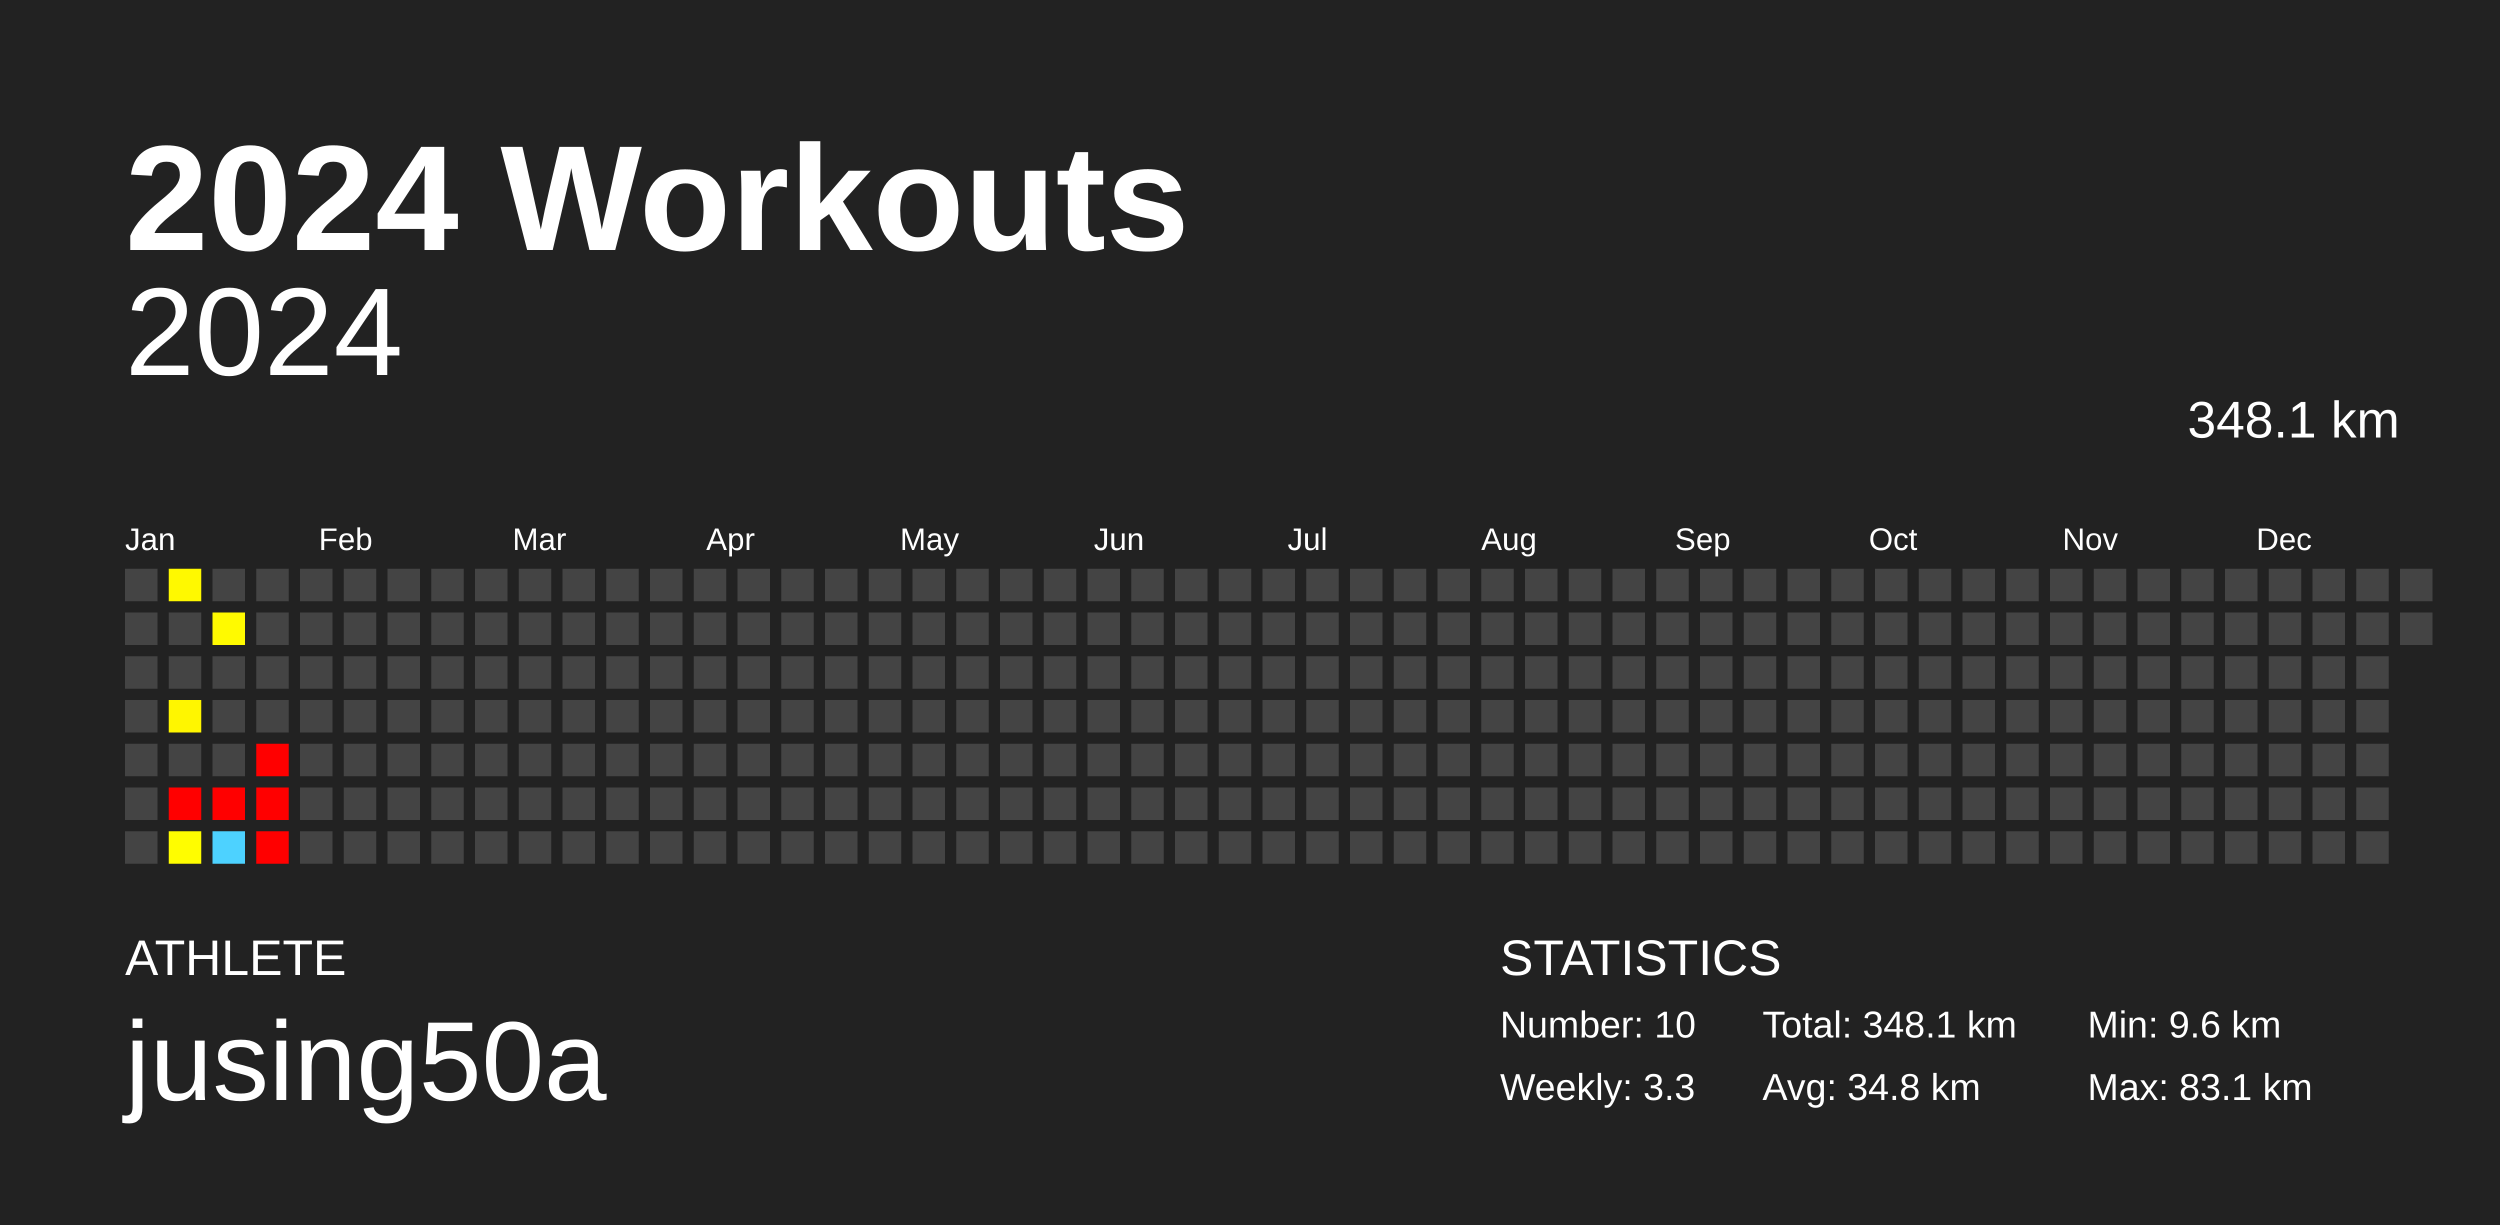
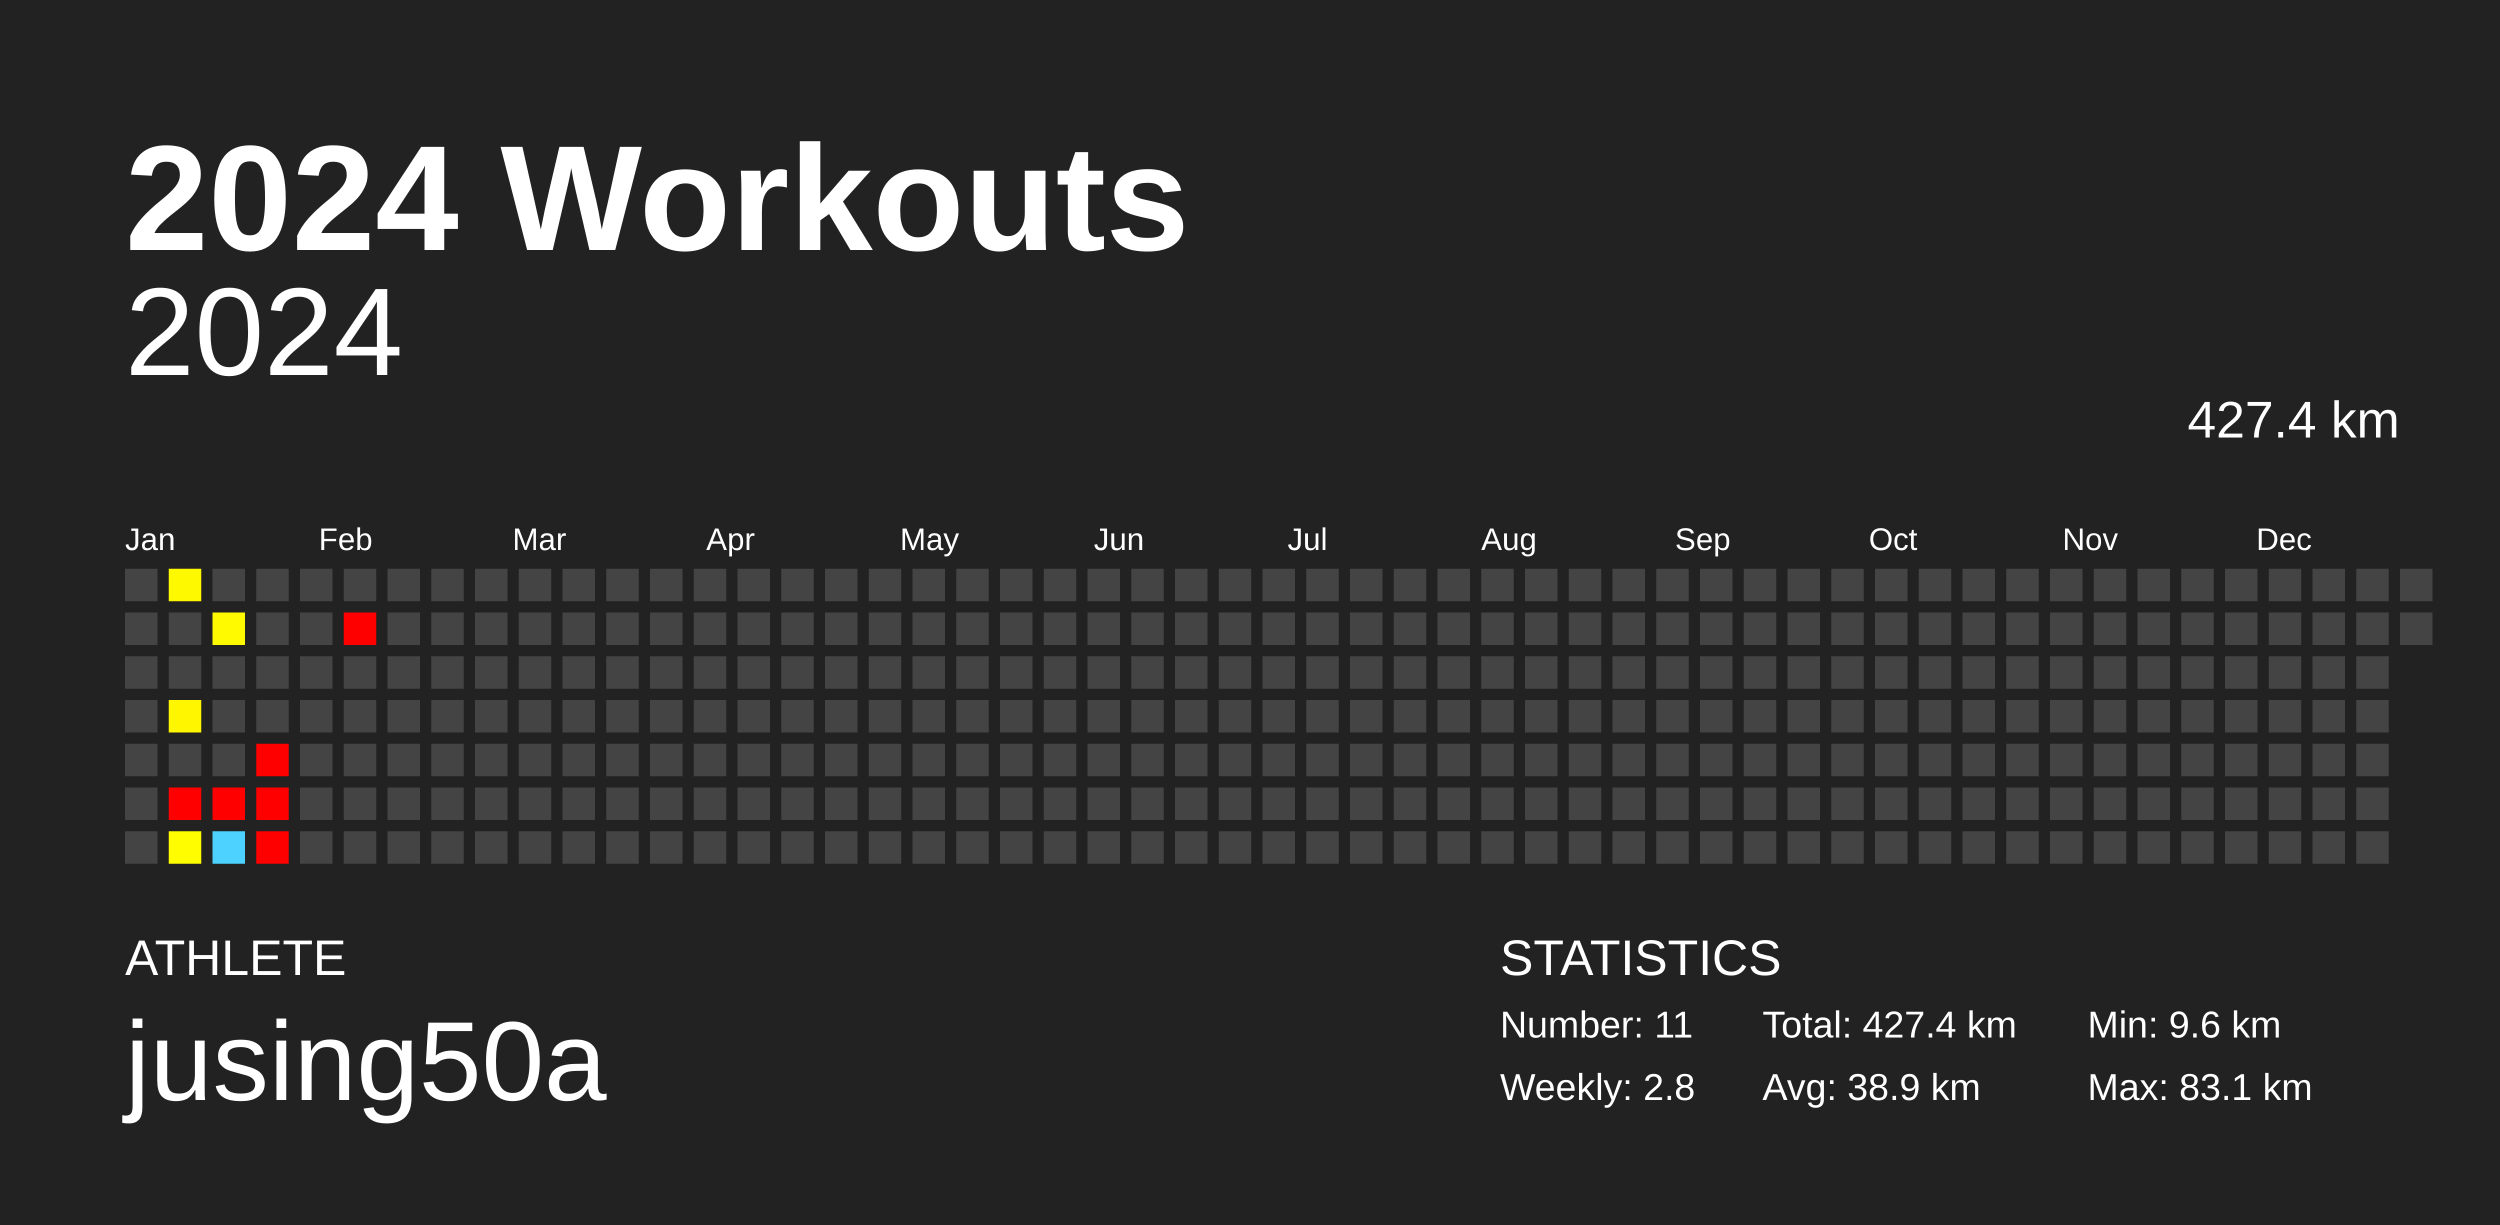
<svg xmlns="http://www.w3.org/2000/svg" baseProfile="full" height="98mm" version="1.1" viewBox="0,0,200,98" width="200mm">
  <defs />
  <rect fill="#222222" height="98" width="200" x="0" y="0" />
  <text fill="#FFFFFF" style="font-size:12px; font-family:Arial; font-weight:bold;" x="10" y="20">2024 Workouts</text>
  <text fill="#FFFFFF" style="font-size:4px; font-family:Arial" x="10" y="78">ATHLETE</text>
  <text fill="#FFFFFF" style="font-size:9px; font-family:Arial" x="10" y="88">jusing50a</text>
  <text fill="#FFFFFF" style="font-size:4px; font-family:Arial" x="120" y="78">STATISTICS</text>
-   <text fill="#FFFFFF" style="font-size:3px; font-family:Arial" x="120" y="83">Number: 10</text>
-   <text fill="#FFFFFF" style="font-size:3px; font-family:Arial" x="120" y="88">Weekly: 3.3</text>
-   <text fill="#FFFFFF" style="font-size:3px; font-family:Arial" x="141" y="83">Total: 348.1 km</text>
-   <text fill="#FFFFFF" style="font-size:3px; font-family:Arial" x="141" y="88">Avg: 34.8 km</text>
+   <text fill="#FFFFFF" style="font-size:3px; font-family:Arial" x="120" y="83">Number: 11</text>
+   <text fill="#FFFFFF" style="font-size:3px; font-family:Arial" x="120" y="88">Weekly: 2.8</text>
+   <text fill="#FFFFFF" style="font-size:3px; font-family:Arial" x="141" y="83">Total: 427.4 km</text>
+   <text fill="#FFFFFF" style="font-size:3px; font-family:Arial" x="141" y="88">Avg: 38.9 km</text>
  <text fill="#FFFFFF" style="font-size:3px; font-family:Arial" x="167" y="83">Min: 9.6 km</text>
  <text fill="#FFFFFF" style="font-size:3px; font-family:Arial" x="167" y="88">Max: 83.1 km</text>
  <text alignment-baseline="hanging" fill="#FFFFFF" style="font-size:10.0px; font-family:Arial;" x="10" y="30">2024</text>
-   <text alignment-baseline="hanging" fill="#FFFFFF" style="font-size:4.125px; font-family:Arial;" x="175" y="35">348.1 km</text>
+   <text alignment-baseline="hanging" fill="#FFFFFF" style="font-size:4.125px; font-family:Arial;" x="175" y="35">427.4 km</text>
  <text fill="#FFFFFF" style="font-size:2.5px; font-family:Arial" x="10.0" y="44">Jan</text>
  <text fill="#FFFFFF" style="font-size:2.5px; font-family:Arial" x="25.5" y="44">Feb</text>
  <text fill="#FFFFFF" style="font-size:2.5px; font-family:Arial" x="41.0" y="44">Mar</text>
  <text fill="#FFFFFF" style="font-size:2.5px; font-family:Arial" x="56.5" y="44">Apr</text>
  <text fill="#FFFFFF" style="font-size:2.5px; font-family:Arial" x="72.0" y="44">May</text>
  <text fill="#FFFFFF" style="font-size:2.5px; font-family:Arial" x="87.5" y="44">Jun</text>
  <text fill="#FFFFFF" style="font-size:2.5px; font-family:Arial" x="103.0" y="44">Jul</text>
  <text fill="#FFFFFF" style="font-size:2.5px; font-family:Arial" x="118.5" y="44">Aug</text>
  <text fill="#FFFFFF" style="font-size:2.5px; font-family:Arial" x="134.0" y="44">Sep</text>
  <text fill="#FFFFFF" style="font-size:2.5px; font-family:Arial" x="149.5" y="44">Oct</text>
  <text fill="#FFFFFF" style="font-size:2.5px; font-family:Arial" x="165.0" y="44">Nov</text>
  <text fill="#FFFFFF" style="font-size:2.5px; font-family:Arial" x="180.5" y="44">Dec</text>
  <rect fill="#444444" height="2.6" width="2.6" x="10.0" y="45.5" />
  <rect fill="#444444" height="2.6" width="2.6" x="10.0" y="49.0" />
  <rect fill="#444444" height="2.6" width="2.6" x="10.0" y="52.5" />
  <rect fill="#444444" height="2.6" width="2.6" x="10.0" y="56.0" />
  <rect fill="#444444" height="2.6" width="2.6" x="10.0" y="59.5" />
  <rect fill="#444444" height="2.6" width="2.6" x="10.0" y="63.0" />
  <rect fill="#444444" height="2.6" width="2.6" x="10.0" y="66.5" />
  <rect fill="#fff900" height="2.6" width="2.6" x="13.5" y="45.5" />
  <rect fill="#444444" height="2.6" width="2.6" x="13.5" y="49.0" />
  <rect fill="#444444" height="2.6" width="2.6" x="13.5" y="52.5" />
  <rect fill="#fff600" height="2.6" width="2.6" x="13.5" y="56.0" />
  <rect fill="#444444" height="2.6" width="2.6" x="13.5" y="59.5" />
  <rect fill="red" height="2.6" width="2.6" x="13.5" y="63.0" />
  <rect fill="#fffd00" height="2.6" width="2.6" x="13.5" y="66.5" />
  <rect fill="#444444" height="2.6" width="2.6" x="17.0" y="45.5" />
  <rect fill="#fffa00" height="2.6" width="2.6" x="17.0" y="49.0" />
  <rect fill="#444444" height="2.6" width="2.6" x="17.0" y="52.5" />
  <rect fill="#444444" height="2.6" width="2.6" x="17.0" y="56.0" />
  <rect fill="#444444" height="2.6" width="2.6" x="17.0" y="59.5" />
  <rect fill="red" height="2.6" width="2.6" x="17.0" y="63.0" />
  <rect fill="#4dd2ff" height="2.6" width="2.6" x="17.0" y="66.5" />
  <rect fill="#444444" height="2.6" width="2.6" x="20.5" y="45.5" />
  <rect fill="#444444" height="2.6" width="2.6" x="20.5" y="49.0" />
  <rect fill="#444444" height="2.6" width="2.6" x="20.5" y="52.5" />
  <rect fill="#444444" height="2.6" width="2.6" x="20.5" y="56.0" />
  <rect fill="red" height="2.6" width="2.6" x="20.5" y="59.5" />
  <rect fill="red" height="2.6" width="2.6" x="20.5" y="63.0" />
  <rect fill="red" height="2.6" width="2.6" x="20.5" y="66.5" />
  <rect fill="#444444" height="2.6" width="2.6" x="24.0" y="45.5" />
  <rect fill="#444444" height="2.6" width="2.6" x="24.0" y="49.0" />
  <rect fill="#444444" height="2.6" width="2.6" x="24.0" y="52.5" />
  <rect fill="#444444" height="2.6" width="2.6" x="24.0" y="56.0" />
  <rect fill="#444444" height="2.6" width="2.6" x="24.0" y="59.5" />
  <rect fill="#444444" height="2.6" width="2.6" x="24.0" y="63.0" />
  <rect fill="#444444" height="2.6" width="2.6" x="24.0" y="66.5" />
  <rect fill="#444444" height="2.6" width="2.6" x="27.5" y="45.5" />
-   <rect fill="#444444" height="2.6" width="2.6" x="27.5" y="49.0" />
+   <rect fill="red" height="2.6" width="2.6" x="27.5" y="49.0" />
  <rect fill="#444444" height="2.6" width="2.6" x="27.5" y="52.5" />
  <rect fill="#444444" height="2.6" width="2.6" x="27.5" y="56.0" />
  <rect fill="#444444" height="2.6" width="2.6" x="27.5" y="59.5" />
  <rect fill="#444444" height="2.6" width="2.6" x="27.5" y="63.0" />
  <rect fill="#444444" height="2.6" width="2.6" x="27.5" y="66.5" />
  <rect fill="#444444" height="2.6" width="2.6" x="31.0" y="45.5" />
  <rect fill="#444444" height="2.6" width="2.6" x="31.0" y="49.0" />
  <rect fill="#444444" height="2.6" width="2.6" x="31.0" y="52.5" />
  <rect fill="#444444" height="2.6" width="2.6" x="31.0" y="56.0" />
  <rect fill="#444444" height="2.6" width="2.6" x="31.0" y="59.5" />
  <rect fill="#444444" height="2.6" width="2.6" x="31.0" y="63.0" />
  <rect fill="#444444" height="2.6" width="2.6" x="31.0" y="66.5" />
  <rect fill="#444444" height="2.6" width="2.6" x="34.5" y="45.5" />
  <rect fill="#444444" height="2.6" width="2.6" x="34.5" y="49.0" />
  <rect fill="#444444" height="2.6" width="2.6" x="34.5" y="52.5" />
  <rect fill="#444444" height="2.6" width="2.6" x="34.5" y="56.0" />
  <rect fill="#444444" height="2.6" width="2.6" x="34.5" y="59.5" />
  <rect fill="#444444" height="2.6" width="2.6" x="34.5" y="63.0" />
  <rect fill="#444444" height="2.6" width="2.6" x="34.5" y="66.5" />
  <rect fill="#444444" height="2.6" width="2.6" x="38.0" y="45.5" />
  <rect fill="#444444" height="2.6" width="2.6" x="38.0" y="49.0" />
  <rect fill="#444444" height="2.6" width="2.6" x="38.0" y="52.5" />
  <rect fill="#444444" height="2.6" width="2.6" x="38.0" y="56.0" />
  <rect fill="#444444" height="2.6" width="2.6" x="38.0" y="59.5" />
  <rect fill="#444444" height="2.6" width="2.6" x="38.0" y="63.0" />
  <rect fill="#444444" height="2.6" width="2.6" x="38.0" y="66.5" />
  <rect fill="#444444" height="2.6" width="2.6" x="41.5" y="45.5" />
  <rect fill="#444444" height="2.6" width="2.6" x="41.5" y="49.0" />
  <rect fill="#444444" height="2.6" width="2.6" x="41.5" y="52.5" />
  <rect fill="#444444" height="2.6" width="2.6" x="41.5" y="56.0" />
  <rect fill="#444444" height="2.6" width="2.6" x="41.5" y="59.5" />
  <rect fill="#444444" height="2.6" width="2.6" x="41.5" y="63.0" />
  <rect fill="#444444" height="2.6" width="2.6" x="41.5" y="66.5" />
  <rect fill="#444444" height="2.6" width="2.6" x="45.0" y="45.5" />
  <rect fill="#444444" height="2.6" width="2.6" x="45.0" y="49.0" />
  <rect fill="#444444" height="2.6" width="2.6" x="45.0" y="52.5" />
  <rect fill="#444444" height="2.6" width="2.6" x="45.0" y="56.0" />
  <rect fill="#444444" height="2.6" width="2.6" x="45.0" y="59.5" />
  <rect fill="#444444" height="2.6" width="2.6" x="45.0" y="63.0" />
  <rect fill="#444444" height="2.6" width="2.6" x="45.0" y="66.5" />
  <rect fill="#444444" height="2.6" width="2.6" x="48.5" y="45.5" />
  <rect fill="#444444" height="2.6" width="2.6" x="48.5" y="49.0" />
  <rect fill="#444444" height="2.6" width="2.6" x="48.5" y="52.5" />
  <rect fill="#444444" height="2.6" width="2.6" x="48.5" y="56.0" />
  <rect fill="#444444" height="2.6" width="2.6" x="48.5" y="59.5" />
  <rect fill="#444444" height="2.6" width="2.6" x="48.5" y="63.0" />
  <rect fill="#444444" height="2.6" width="2.6" x="48.5" y="66.5" />
  <rect fill="#444444" height="2.6" width="2.6" x="52.0" y="45.5" />
  <rect fill="#444444" height="2.6" width="2.6" x="52.0" y="49.0" />
  <rect fill="#444444" height="2.6" width="2.6" x="52.0" y="52.5" />
  <rect fill="#444444" height="2.6" width="2.6" x="52.0" y="56.0" />
  <rect fill="#444444" height="2.6" width="2.6" x="52.0" y="59.5" />
  <rect fill="#444444" height="2.6" width="2.6" x="52.0" y="63.0" />
  <rect fill="#444444" height="2.6" width="2.6" x="52.0" y="66.5" />
  <rect fill="#444444" height="2.6" width="2.6" x="55.5" y="45.5" />
  <rect fill="#444444" height="2.6" width="2.6" x="55.5" y="49.0" />
  <rect fill="#444444" height="2.6" width="2.6" x="55.5" y="52.5" />
  <rect fill="#444444" height="2.6" width="2.6" x="55.5" y="56.0" />
  <rect fill="#444444" height="2.6" width="2.6" x="55.5" y="59.5" />
  <rect fill="#444444" height="2.6" width="2.6" x="55.5" y="63.0" />
  <rect fill="#444444" height="2.6" width="2.6" x="55.5" y="66.5" />
  <rect fill="#444444" height="2.6" width="2.6" x="59.0" y="45.5" />
  <rect fill="#444444" height="2.6" width="2.6" x="59.0" y="49.0" />
  <rect fill="#444444" height="2.6" width="2.6" x="59.0" y="52.5" />
  <rect fill="#444444" height="2.6" width="2.6" x="59.0" y="56.0" />
  <rect fill="#444444" height="2.6" width="2.6" x="59.0" y="59.5" />
  <rect fill="#444444" height="2.6" width="2.6" x="59.0" y="63.0" />
  <rect fill="#444444" height="2.6" width="2.6" x="59.0" y="66.5" />
  <rect fill="#444444" height="2.6" width="2.6" x="62.5" y="45.5" />
  <rect fill="#444444" height="2.6" width="2.6" x="62.5" y="49.0" />
  <rect fill="#444444" height="2.6" width="2.6" x="62.5" y="52.5" />
  <rect fill="#444444" height="2.6" width="2.6" x="62.5" y="56.0" />
  <rect fill="#444444" height="2.6" width="2.6" x="62.5" y="59.5" />
  <rect fill="#444444" height="2.6" width="2.6" x="62.5" y="63.0" />
  <rect fill="#444444" height="2.6" width="2.6" x="62.5" y="66.5" />
  <rect fill="#444444" height="2.6" width="2.6" x="66.0" y="45.5" />
  <rect fill="#444444" height="2.6" width="2.6" x="66.0" y="49.0" />
  <rect fill="#444444" height="2.6" width="2.6" x="66.0" y="52.5" />
  <rect fill="#444444" height="2.6" width="2.6" x="66.0" y="56.0" />
  <rect fill="#444444" height="2.6" width="2.6" x="66.0" y="59.5" />
  <rect fill="#444444" height="2.6" width="2.6" x="66.0" y="63.0" />
  <rect fill="#444444" height="2.6" width="2.6" x="66.0" y="66.5" />
  <rect fill="#444444" height="2.6" width="2.6" x="69.5" y="45.5" />
  <rect fill="#444444" height="2.6" width="2.6" x="69.5" y="49.0" />
  <rect fill="#444444" height="2.6" width="2.6" x="69.5" y="52.5" />
  <rect fill="#444444" height="2.6" width="2.6" x="69.5" y="56.0" />
  <rect fill="#444444" height="2.6" width="2.6" x="69.5" y="59.5" />
  <rect fill="#444444" height="2.6" width="2.6" x="69.5" y="63.0" />
  <rect fill="#444444" height="2.6" width="2.6" x="69.5" y="66.5" />
  <rect fill="#444444" height="2.6" width="2.6" x="73.0" y="45.5" />
  <rect fill="#444444" height="2.6" width="2.6" x="73.0" y="49.0" />
  <rect fill="#444444" height="2.6" width="2.6" x="73.0" y="52.5" />
  <rect fill="#444444" height="2.6" width="2.6" x="73.0" y="56.0" />
  <rect fill="#444444" height="2.6" width="2.6" x="73.0" y="59.5" />
  <rect fill="#444444" height="2.6" width="2.6" x="73.0" y="63.0" />
  <rect fill="#444444" height="2.6" width="2.6" x="73.0" y="66.5" />
  <rect fill="#444444" height="2.6" width="2.6" x="76.5" y="45.5" />
  <rect fill="#444444" height="2.6" width="2.6" x="76.5" y="49.0" />
  <rect fill="#444444" height="2.6" width="2.6" x="76.5" y="52.5" />
  <rect fill="#444444" height="2.6" width="2.6" x="76.5" y="56.0" />
  <rect fill="#444444" height="2.6" width="2.6" x="76.5" y="59.5" />
  <rect fill="#444444" height="2.6" width="2.6" x="76.5" y="63.0" />
  <rect fill="#444444" height="2.6" width="2.6" x="76.5" y="66.5" />
  <rect fill="#444444" height="2.6" width="2.6" x="80.0" y="45.5" />
  <rect fill="#444444" height="2.6" width="2.6" x="80.0" y="49.0" />
  <rect fill="#444444" height="2.6" width="2.6" x="80.0" y="52.5" />
  <rect fill="#444444" height="2.6" width="2.6" x="80.0" y="56.0" />
  <rect fill="#444444" height="2.6" width="2.6" x="80.0" y="59.5" />
  <rect fill="#444444" height="2.6" width="2.6" x="80.0" y="63.0" />
  <rect fill="#444444" height="2.6" width="2.6" x="80.0" y="66.5" />
  <rect fill="#444444" height="2.6" width="2.6" x="83.5" y="45.5" />
  <rect fill="#444444" height="2.6" width="2.6" x="83.5" y="49.0" />
  <rect fill="#444444" height="2.6" width="2.6" x="83.5" y="52.5" />
  <rect fill="#444444" height="2.6" width="2.6" x="83.5" y="56.0" />
  <rect fill="#444444" height="2.6" width="2.6" x="83.5" y="59.5" />
  <rect fill="#444444" height="2.6" width="2.6" x="83.5" y="63.0" />
  <rect fill="#444444" height="2.6" width="2.6" x="83.5" y="66.5" />
  <rect fill="#444444" height="2.6" width="2.6" x="87.0" y="45.5" />
  <rect fill="#444444" height="2.6" width="2.6" x="87.0" y="49.0" />
  <rect fill="#444444" height="2.6" width="2.6" x="87.0" y="52.5" />
  <rect fill="#444444" height="2.6" width="2.6" x="87.0" y="56.0" />
  <rect fill="#444444" height="2.6" width="2.6" x="87.0" y="59.5" />
  <rect fill="#444444" height="2.6" width="2.6" x="87.0" y="63.0" />
  <rect fill="#444444" height="2.6" width="2.6" x="87.0" y="66.5" />
  <rect fill="#444444" height="2.6" width="2.6" x="90.5" y="45.5" />
  <rect fill="#444444" height="2.6" width="2.6" x="90.5" y="49.0" />
  <rect fill="#444444" height="2.6" width="2.6" x="90.5" y="52.5" />
  <rect fill="#444444" height="2.6" width="2.6" x="90.5" y="56.0" />
  <rect fill="#444444" height="2.6" width="2.6" x="90.5" y="59.5" />
  <rect fill="#444444" height="2.6" width="2.6" x="90.5" y="63.0" />
  <rect fill="#444444" height="2.6" width="2.6" x="90.5" y="66.5" />
  <rect fill="#444444" height="2.6" width="2.6" x="94.0" y="45.5" />
  <rect fill="#444444" height="2.6" width="2.6" x="94.0" y="49.0" />
  <rect fill="#444444" height="2.6" width="2.6" x="94.0" y="52.5" />
  <rect fill="#444444" height="2.6" width="2.6" x="94.0" y="56.0" />
  <rect fill="#444444" height="2.6" width="2.6" x="94.0" y="59.5" />
  <rect fill="#444444" height="2.6" width="2.6" x="94.0" y="63.0" />
  <rect fill="#444444" height="2.6" width="2.6" x="94.0" y="66.5" />
  <rect fill="#444444" height="2.6" width="2.6" x="97.5" y="45.5" />
  <rect fill="#444444" height="2.6" width="2.6" x="97.5" y="49.0" />
  <rect fill="#444444" height="2.6" width="2.6" x="97.5" y="52.5" />
  <rect fill="#444444" height="2.6" width="2.6" x="97.5" y="56.0" />
  <rect fill="#444444" height="2.6" width="2.6" x="97.5" y="59.5" />
  <rect fill="#444444" height="2.6" width="2.6" x="97.5" y="63.0" />
  <rect fill="#444444" height="2.6" width="2.6" x="97.5" y="66.5" />
  <rect fill="#444444" height="2.6" width="2.6" x="101.0" y="45.5" />
  <rect fill="#444444" height="2.6" width="2.6" x="101.0" y="49.0" />
  <rect fill="#444444" height="2.6" width="2.6" x="101.0" y="52.5" />
  <rect fill="#444444" height="2.6" width="2.6" x="101.0" y="56.0" />
  <rect fill="#444444" height="2.6" width="2.6" x="101.0" y="59.5" />
  <rect fill="#444444" height="2.6" width="2.6" x="101.0" y="63.0" />
  <rect fill="#444444" height="2.6" width="2.6" x="101.0" y="66.5" />
  <rect fill="#444444" height="2.6" width="2.6" x="104.5" y="45.5" />
  <rect fill="#444444" height="2.6" width="2.6" x="104.5" y="49.0" />
  <rect fill="#444444" height="2.6" width="2.6" x="104.5" y="52.5" />
  <rect fill="#444444" height="2.6" width="2.6" x="104.5" y="56.0" />
  <rect fill="#444444" height="2.6" width="2.6" x="104.5" y="59.5" />
  <rect fill="#444444" height="2.6" width="2.6" x="104.5" y="63.0" />
  <rect fill="#444444" height="2.6" width="2.6" x="104.5" y="66.5" />
  <rect fill="#444444" height="2.6" width="2.6" x="108.0" y="45.5" />
  <rect fill="#444444" height="2.6" width="2.6" x="108.0" y="49.0" />
  <rect fill="#444444" height="2.6" width="2.6" x="108.0" y="52.5" />
  <rect fill="#444444" height="2.6" width="2.6" x="108.0" y="56.0" />
  <rect fill="#444444" height="2.6" width="2.6" x="108.0" y="59.5" />
  <rect fill="#444444" height="2.6" width="2.6" x="108.0" y="63.0" />
  <rect fill="#444444" height="2.6" width="2.6" x="108.0" y="66.5" />
  <rect fill="#444444" height="2.6" width="2.6" x="111.5" y="45.5" />
  <rect fill="#444444" height="2.6" width="2.6" x="111.5" y="49.0" />
  <rect fill="#444444" height="2.6" width="2.6" x="111.5" y="52.5" />
  <rect fill="#444444" height="2.6" width="2.6" x="111.5" y="56.0" />
  <rect fill="#444444" height="2.6" width="2.6" x="111.5" y="59.5" />
  <rect fill="#444444" height="2.6" width="2.6" x="111.5" y="63.0" />
  <rect fill="#444444" height="2.6" width="2.6" x="111.5" y="66.5" />
  <rect fill="#444444" height="2.6" width="2.6" x="115.0" y="45.5" />
  <rect fill="#444444" height="2.6" width="2.6" x="115.0" y="49.0" />
  <rect fill="#444444" height="2.6" width="2.6" x="115.0" y="52.5" />
  <rect fill="#444444" height="2.6" width="2.6" x="115.0" y="56.0" />
  <rect fill="#444444" height="2.6" width="2.6" x="115.0" y="59.5" />
  <rect fill="#444444" height="2.6" width="2.6" x="115.0" y="63.0" />
  <rect fill="#444444" height="2.6" width="2.6" x="115.0" y="66.5" />
  <rect fill="#444444" height="2.6" width="2.6" x="118.5" y="45.5" />
  <rect fill="#444444" height="2.6" width="2.6" x="118.5" y="49.0" />
  <rect fill="#444444" height="2.6" width="2.6" x="118.5" y="52.5" />
  <rect fill="#444444" height="2.6" width="2.6" x="118.5" y="56.0" />
  <rect fill="#444444" height="2.6" width="2.6" x="118.5" y="59.5" />
  <rect fill="#444444" height="2.6" width="2.6" x="118.5" y="63.0" />
  <rect fill="#444444" height="2.6" width="2.6" x="118.5" y="66.5" />
  <rect fill="#444444" height="2.6" width="2.6" x="122.0" y="45.5" />
  <rect fill="#444444" height="2.6" width="2.6" x="122.0" y="49.0" />
  <rect fill="#444444" height="2.6" width="2.6" x="122.0" y="52.5" />
  <rect fill="#444444" height="2.6" width="2.6" x="122.0" y="56.0" />
  <rect fill="#444444" height="2.6" width="2.6" x="122.0" y="59.5" />
  <rect fill="#444444" height="2.6" width="2.6" x="122.0" y="63.0" />
  <rect fill="#444444" height="2.6" width="2.6" x="122.0" y="66.5" />
  <rect fill="#444444" height="2.6" width="2.6" x="125.5" y="45.5" />
  <rect fill="#444444" height="2.6" width="2.6" x="125.5" y="49.0" />
  <rect fill="#444444" height="2.6" width="2.6" x="125.5" y="52.5" />
  <rect fill="#444444" height="2.6" width="2.6" x="125.5" y="56.0" />
  <rect fill="#444444" height="2.6" width="2.6" x="125.5" y="59.5" />
  <rect fill="#444444" height="2.6" width="2.6" x="125.5" y="63.0" />
  <rect fill="#444444" height="2.6" width="2.6" x="125.5" y="66.5" />
  <rect fill="#444444" height="2.6" width="2.6" x="129.0" y="45.5" />
  <rect fill="#444444" height="2.6" width="2.6" x="129.0" y="49.0" />
  <rect fill="#444444" height="2.6" width="2.6" x="129.0" y="52.5" />
  <rect fill="#444444" height="2.6" width="2.6" x="129.0" y="56.0" />
  <rect fill="#444444" height="2.6" width="2.6" x="129.0" y="59.5" />
  <rect fill="#444444" height="2.6" width="2.6" x="129.0" y="63.0" />
  <rect fill="#444444" height="2.6" width="2.6" x="129.0" y="66.5" />
  <rect fill="#444444" height="2.6" width="2.6" x="132.5" y="45.5" />
  <rect fill="#444444" height="2.6" width="2.6" x="132.5" y="49.0" />
  <rect fill="#444444" height="2.6" width="2.6" x="132.5" y="52.5" />
  <rect fill="#444444" height="2.6" width="2.6" x="132.5" y="56.0" />
  <rect fill="#444444" height="2.6" width="2.6" x="132.5" y="59.5" />
  <rect fill="#444444" height="2.6" width="2.6" x="132.5" y="63.0" />
  <rect fill="#444444" height="2.6" width="2.6" x="132.5" y="66.5" />
  <rect fill="#444444" height="2.6" width="2.6" x="136.0" y="45.5" />
  <rect fill="#444444" height="2.6" width="2.6" x="136.0" y="49.0" />
  <rect fill="#444444" height="2.6" width="2.6" x="136.0" y="52.5" />
  <rect fill="#444444" height="2.6" width="2.6" x="136.0" y="56.0" />
  <rect fill="#444444" height="2.6" width="2.6" x="136.0" y="59.5" />
  <rect fill="#444444" height="2.6" width="2.6" x="136.0" y="63.0" />
  <rect fill="#444444" height="2.6" width="2.6" x="136.0" y="66.5" />
  <rect fill="#444444" height="2.6" width="2.6" x="139.5" y="45.5" />
  <rect fill="#444444" height="2.6" width="2.6" x="139.5" y="49.0" />
  <rect fill="#444444" height="2.6" width="2.6" x="139.5" y="52.5" />
  <rect fill="#444444" height="2.6" width="2.6" x="139.5" y="56.0" />
  <rect fill="#444444" height="2.6" width="2.6" x="139.5" y="59.5" />
  <rect fill="#444444" height="2.6" width="2.6" x="139.5" y="63.0" />
  <rect fill="#444444" height="2.6" width="2.6" x="139.5" y="66.5" />
  <rect fill="#444444" height="2.6" width="2.6" x="143.0" y="45.5" />
  <rect fill="#444444" height="2.6" width="2.6" x="143.0" y="49.0" />
  <rect fill="#444444" height="2.6" width="2.6" x="143.0" y="52.5" />
  <rect fill="#444444" height="2.6" width="2.6" x="143.0" y="56.0" />
  <rect fill="#444444" height="2.6" width="2.6" x="143.0" y="59.5" />
  <rect fill="#444444" height="2.6" width="2.6" x="143.0" y="63.0" />
  <rect fill="#444444" height="2.6" width="2.6" x="143.0" y="66.5" />
  <rect fill="#444444" height="2.6" width="2.6" x="146.5" y="45.5" />
  <rect fill="#444444" height="2.6" width="2.6" x="146.5" y="49.0" />
  <rect fill="#444444" height="2.6" width="2.6" x="146.5" y="52.5" />
  <rect fill="#444444" height="2.6" width="2.6" x="146.5" y="56.0" />
  <rect fill="#444444" height="2.6" width="2.6" x="146.5" y="59.5" />
  <rect fill="#444444" height="2.6" width="2.6" x="146.5" y="63.0" />
  <rect fill="#444444" height="2.6" width="2.6" x="146.5" y="66.5" />
  <rect fill="#444444" height="2.6" width="2.6" x="150.0" y="45.5" />
  <rect fill="#444444" height="2.6" width="2.6" x="150.0" y="49.0" />
  <rect fill="#444444" height="2.6" width="2.6" x="150.0" y="52.5" />
  <rect fill="#444444" height="2.6" width="2.6" x="150.0" y="56.0" />
  <rect fill="#444444" height="2.6" width="2.6" x="150.0" y="59.5" />
  <rect fill="#444444" height="2.6" width="2.6" x="150.0" y="63.0" />
  <rect fill="#444444" height="2.6" width="2.6" x="150.0" y="66.5" />
  <rect fill="#444444" height="2.6" width="2.6" x="153.5" y="45.5" />
  <rect fill="#444444" height="2.6" width="2.6" x="153.5" y="49.0" />
  <rect fill="#444444" height="2.6" width="2.6" x="153.5" y="52.5" />
  <rect fill="#444444" height="2.6" width="2.6" x="153.5" y="56.0" />
  <rect fill="#444444" height="2.6" width="2.6" x="153.5" y="59.5" />
  <rect fill="#444444" height="2.6" width="2.6" x="153.5" y="63.0" />
  <rect fill="#444444" height="2.6" width="2.6" x="153.5" y="66.5" />
  <rect fill="#444444" height="2.6" width="2.6" x="157.0" y="45.5" />
  <rect fill="#444444" height="2.6" width="2.6" x="157.0" y="49.0" />
  <rect fill="#444444" height="2.6" width="2.6" x="157.0" y="52.5" />
  <rect fill="#444444" height="2.6" width="2.6" x="157.0" y="56.0" />
  <rect fill="#444444" height="2.6" width="2.6" x="157.0" y="59.5" />
  <rect fill="#444444" height="2.6" width="2.6" x="157.0" y="63.0" />
  <rect fill="#444444" height="2.6" width="2.6" x="157.0" y="66.5" />
  <rect fill="#444444" height="2.6" width="2.6" x="160.5" y="45.5" />
  <rect fill="#444444" height="2.6" width="2.6" x="160.5" y="49.0" />
  <rect fill="#444444" height="2.6" width="2.6" x="160.5" y="52.5" />
  <rect fill="#444444" height="2.6" width="2.6" x="160.5" y="56.0" />
  <rect fill="#444444" height="2.6" width="2.6" x="160.5" y="59.5" />
  <rect fill="#444444" height="2.6" width="2.6" x="160.5" y="63.0" />
  <rect fill="#444444" height="2.6" width="2.6" x="160.5" y="66.5" />
  <rect fill="#444444" height="2.6" width="2.6" x="164.0" y="45.5" />
  <rect fill="#444444" height="2.6" width="2.6" x="164.0" y="49.0" />
  <rect fill="#444444" height="2.6" width="2.6" x="164.0" y="52.5" />
  <rect fill="#444444" height="2.6" width="2.6" x="164.0" y="56.0" />
  <rect fill="#444444" height="2.6" width="2.6" x="164.0" y="59.5" />
  <rect fill="#444444" height="2.6" width="2.6" x="164.0" y="63.0" />
  <rect fill="#444444" height="2.6" width="2.6" x="164.0" y="66.5" />
  <rect fill="#444444" height="2.6" width="2.6" x="167.5" y="45.5" />
  <rect fill="#444444" height="2.6" width="2.6" x="167.5" y="49.0" />
  <rect fill="#444444" height="2.6" width="2.6" x="167.5" y="52.5" />
  <rect fill="#444444" height="2.6" width="2.6" x="167.5" y="56.0" />
  <rect fill="#444444" height="2.6" width="2.6" x="167.5" y="59.5" />
  <rect fill="#444444" height="2.6" width="2.6" x="167.5" y="63.0" />
  <rect fill="#444444" height="2.6" width="2.6" x="167.5" y="66.5" />
  <rect fill="#444444" height="2.6" width="2.6" x="171.0" y="45.5" />
  <rect fill="#444444" height="2.6" width="2.6" x="171.0" y="49.0" />
  <rect fill="#444444" height="2.6" width="2.6" x="171.0" y="52.5" />
  <rect fill="#444444" height="2.6" width="2.6" x="171.0" y="56.0" />
  <rect fill="#444444" height="2.6" width="2.6" x="171.0" y="59.5" />
  <rect fill="#444444" height="2.6" width="2.6" x="171.0" y="63.0" />
  <rect fill="#444444" height="2.6" width="2.6" x="171.0" y="66.5" />
  <rect fill="#444444" height="2.6" width="2.6" x="174.5" y="45.5" />
  <rect fill="#444444" height="2.6" width="2.6" x="174.5" y="49.0" />
  <rect fill="#444444" height="2.6" width="2.6" x="174.5" y="52.5" />
  <rect fill="#444444" height="2.6" width="2.6" x="174.5" y="56.0" />
  <rect fill="#444444" height="2.6" width="2.6" x="174.5" y="59.5" />
  <rect fill="#444444" height="2.6" width="2.6" x="174.5" y="63.0" />
  <rect fill="#444444" height="2.6" width="2.6" x="174.5" y="66.5" />
  <rect fill="#444444" height="2.6" width="2.6" x="178.0" y="45.5" />
  <rect fill="#444444" height="2.6" width="2.6" x="178.0" y="49.0" />
  <rect fill="#444444" height="2.6" width="2.6" x="178.0" y="52.5" />
  <rect fill="#444444" height="2.6" width="2.6" x="178.0" y="56.0" />
  <rect fill="#444444" height="2.6" width="2.6" x="178.0" y="59.5" />
  <rect fill="#444444" height="2.6" width="2.6" x="178.0" y="63.0" />
  <rect fill="#444444" height="2.6" width="2.6" x="178.0" y="66.5" />
  <rect fill="#444444" height="2.6" width="2.6" x="181.5" y="45.5" />
  <rect fill="#444444" height="2.6" width="2.6" x="181.5" y="49.0" />
  <rect fill="#444444" height="2.6" width="2.6" x="181.5" y="52.5" />
  <rect fill="#444444" height="2.6" width="2.6" x="181.5" y="56.0" />
  <rect fill="#444444" height="2.6" width="2.6" x="181.5" y="59.5" />
  <rect fill="#444444" height="2.6" width="2.6" x="181.5" y="63.0" />
  <rect fill="#444444" height="2.6" width="2.6" x="181.5" y="66.5" />
  <rect fill="#444444" height="2.6" width="2.6" x="185.0" y="45.5" />
  <rect fill="#444444" height="2.6" width="2.6" x="185.0" y="49.0" />
  <rect fill="#444444" height="2.6" width="2.6" x="185.0" y="52.5" />
  <rect fill="#444444" height="2.6" width="2.6" x="185.0" y="56.0" />
  <rect fill="#444444" height="2.6" width="2.6" x="185.0" y="59.5" />
  <rect fill="#444444" height="2.6" width="2.6" x="185.0" y="63.0" />
  <rect fill="#444444" height="2.6" width="2.6" x="185.0" y="66.5" />
  <rect fill="#444444" height="2.6" width="2.6" x="188.5" y="45.5" />
  <rect fill="#444444" height="2.6" width="2.6" x="188.5" y="49.0" />
  <rect fill="#444444" height="2.6" width="2.6" x="188.5" y="52.5" />
  <rect fill="#444444" height="2.6" width="2.6" x="188.5" y="56.0" />
  <rect fill="#444444" height="2.6" width="2.6" x="188.5" y="59.5" />
  <rect fill="#444444" height="2.6" width="2.6" x="188.5" y="63.0" />
  <rect fill="#444444" height="2.6" width="2.6" x="188.5" y="66.5" />
  <rect fill="#444444" height="2.6" width="2.6" x="192.0" y="45.5" />
  <rect fill="#444444" height="2.6" width="2.6" x="192.0" y="49.0" />
</svg>
